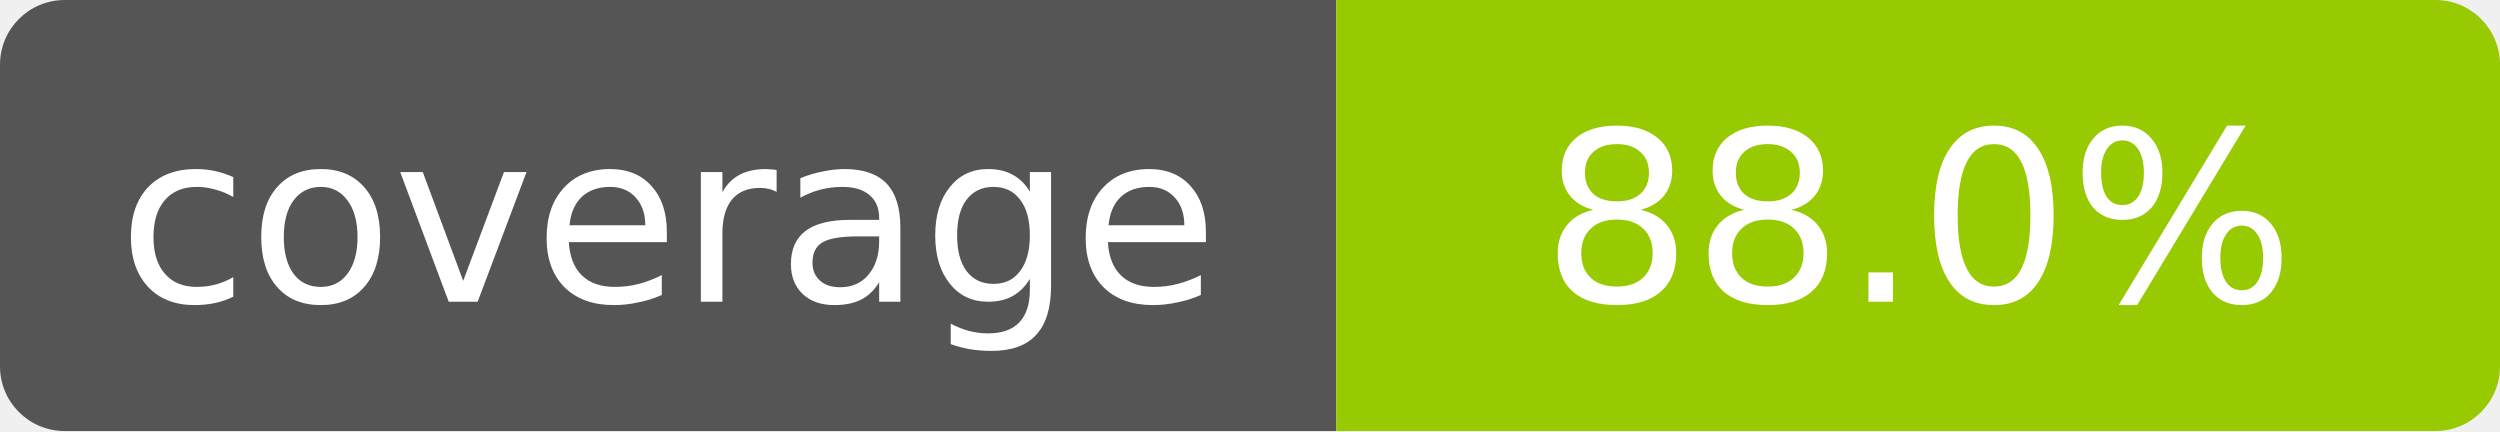
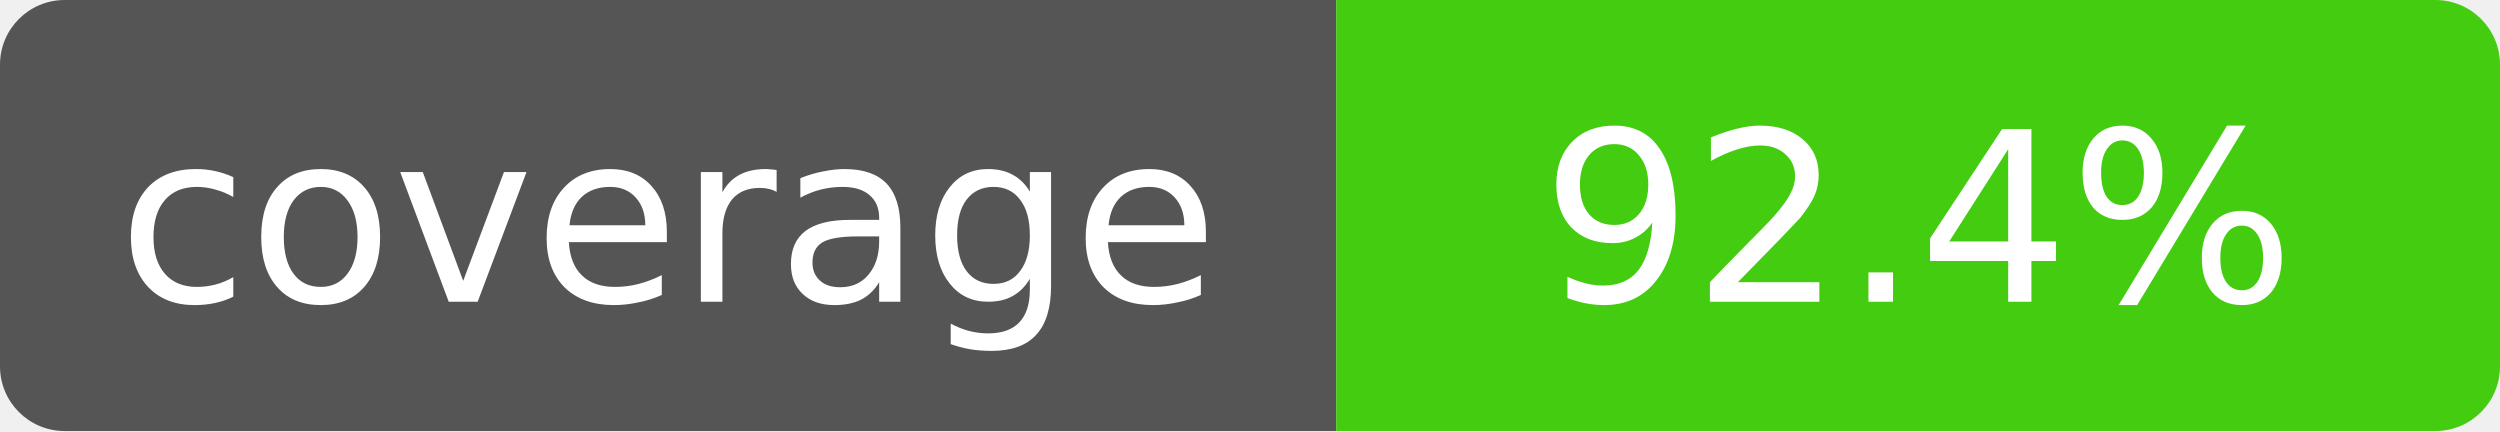
- <svg xmlns="http://www.w3.org/2000/svg" width="116" height="20" role="img" aria-label="coverage: 88.0%">
+ <svg xmlns="http://www.w3.org/2000/svg" width="116" height="20" role="img" aria-label="coverage: 92.4%">
  <clipPath id="r">
    <rect width="116" height="20" rx="3" />
  </clipPath>
  <g clip-path="url(#r)">
    <rect width="62" height="20" fill="#555" />
-     <rect x="62" width="54" height="20" fill="#97ca00" />
+     <rect x="62" width="54" height="20" fill="#4c1" />
  </g>
  <g fill="#fff" text-anchor="middle" font-family="Verdana,Geneva,DejaVu Sans,sans-serif" font-size="11">
    <text x="31.0" y="14">coverage</text>
-     <text x="89.0" y="14">88.0%</text>
+     <text x="89.0" y="14">92.4%</text>
  </g>
</svg>
